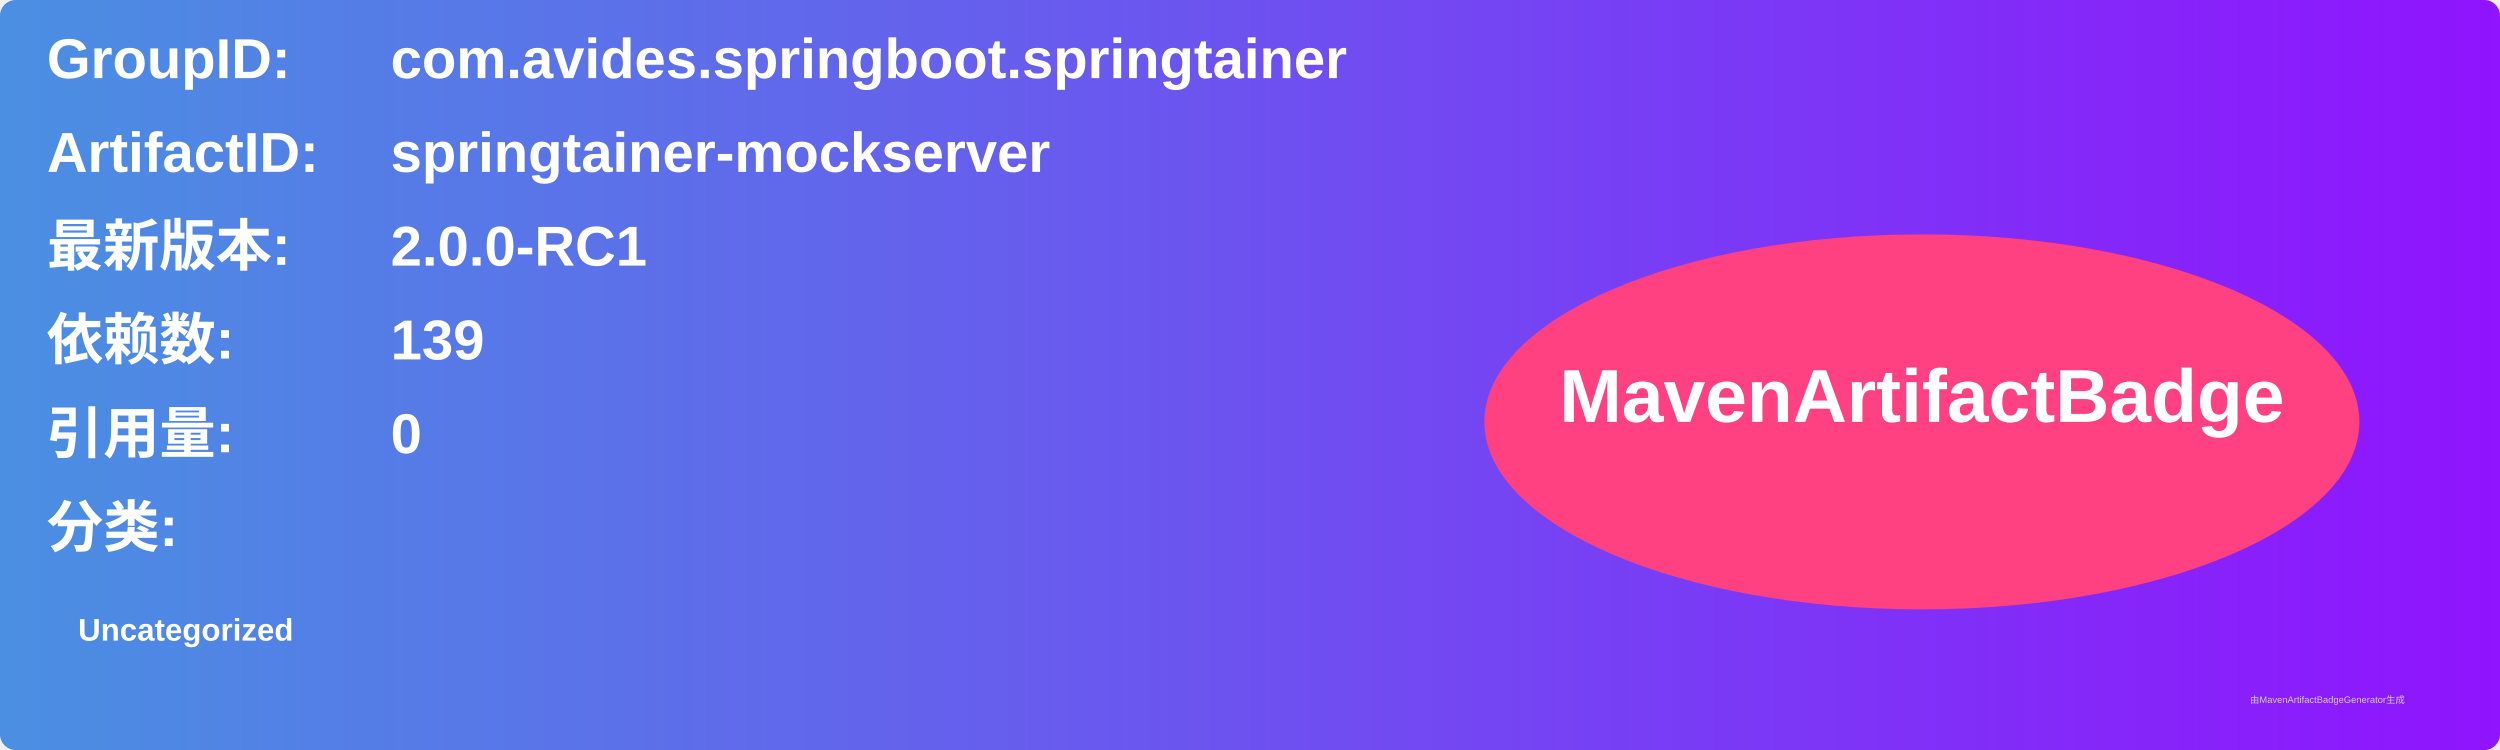
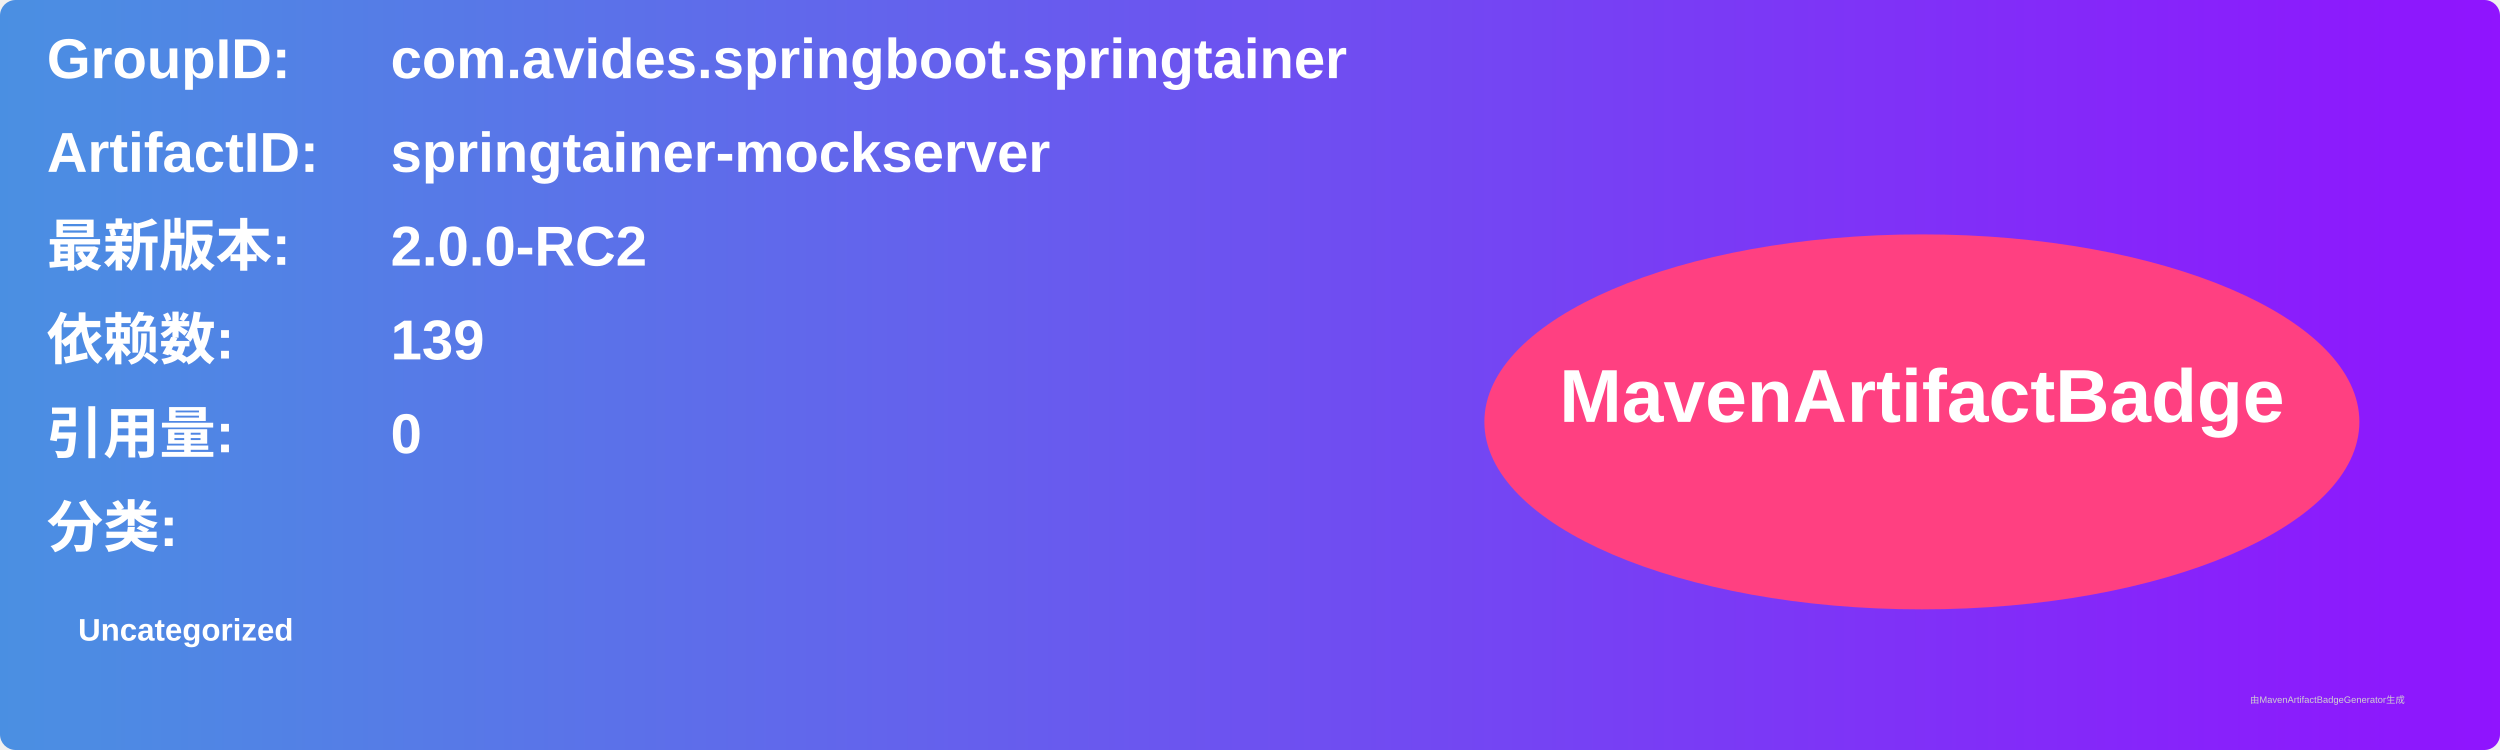
<svg xmlns="http://www.w3.org/2000/svg" width="800" height="240" viewBox="0 0 800 240">
  <linearGradient id="grad" x1="0%" y1="0%" x2="100%" y2="0%">
    <stop offset="0%" stop-color="#4a90e2" />
    <stop offset="100%" stop-color="#9013fe" />
  </linearGradient>
  <rect width="100%" height="100%" rx="5" ry="5" fill="url(#grad)" />
  <g transform="translate(15, 15)">
    <text x="0" y="10" font-family="Arial" font-size="18" fill="white" font-weight="bold" width="260">GroupID:</text>
    <text x="110" y="10" font-family="Arial" font-size="18" fill="white" font-weight="bold" width="460">com.avides.springboot.springtainer</text>
    <text x="0" y="40" font-family="Arial" font-size="18" fill="white" font-weight="bold" width="260">ArtifactID:</text>
    <text x="110" y="40" font-family="Arial" font-size="18" fill="white" font-weight="bold" width="460">springtainer-mockserver</text>
    <text x="0" y="70" font-family="Arial" font-size="18" fill="white" font-weight="bold">最新版本:</text>
    <text x="110" y="70" font-family="Arial" font-size="18" fill="white" font-weight="bold">
-       <tspan font-weight="bold">2.0.0-RC1</tspan>
+       <tspan font-weight="bold">2.0.0-RC2</tspan>
    </text>
    <text x="0" y="100" font-family="Arial" font-size="18" fill="white" font-weight="bold">依赖数: </text>
    <text x="110" y="100" font-family="Arial" font-size="18" fill="white">
      <tspan font-weight="bold">139</tspan>
    </text>
    <text x="0" y="130" font-family="Arial" font-size="18" fill="white" font-weight="bold">引用量: </text>
    <text x="110" y="130" font-family="Arial" font-size="18" fill="white">
      <tspan font-weight="bold">0</tspan>
    </text>
    <text x="0" y="160" font-family="Arial" font-size="18" fill="white" font-weight="bold">分类:</text>
    <text x="10" y="190" font-family="Arial" font-size="10" fill="white">
      <tspan font-weight="bold">Uncategorized</tspan>
    </text>
    <ellipse cx="600" cy="120" rx="140" ry="60" fill="#ff4081" />
    <text x="600" y="120" text-anchor="middle" font-family="Arial" font-size="24" fill="white" font-weight="bold">MavenArtifactBadge</text>
  </g>
  <text x="720" y="225" font-family="Arial" font-size="3" fill="#d0d0d0">由MavenArtifactBadgeGenerator生成</text>
</svg>
